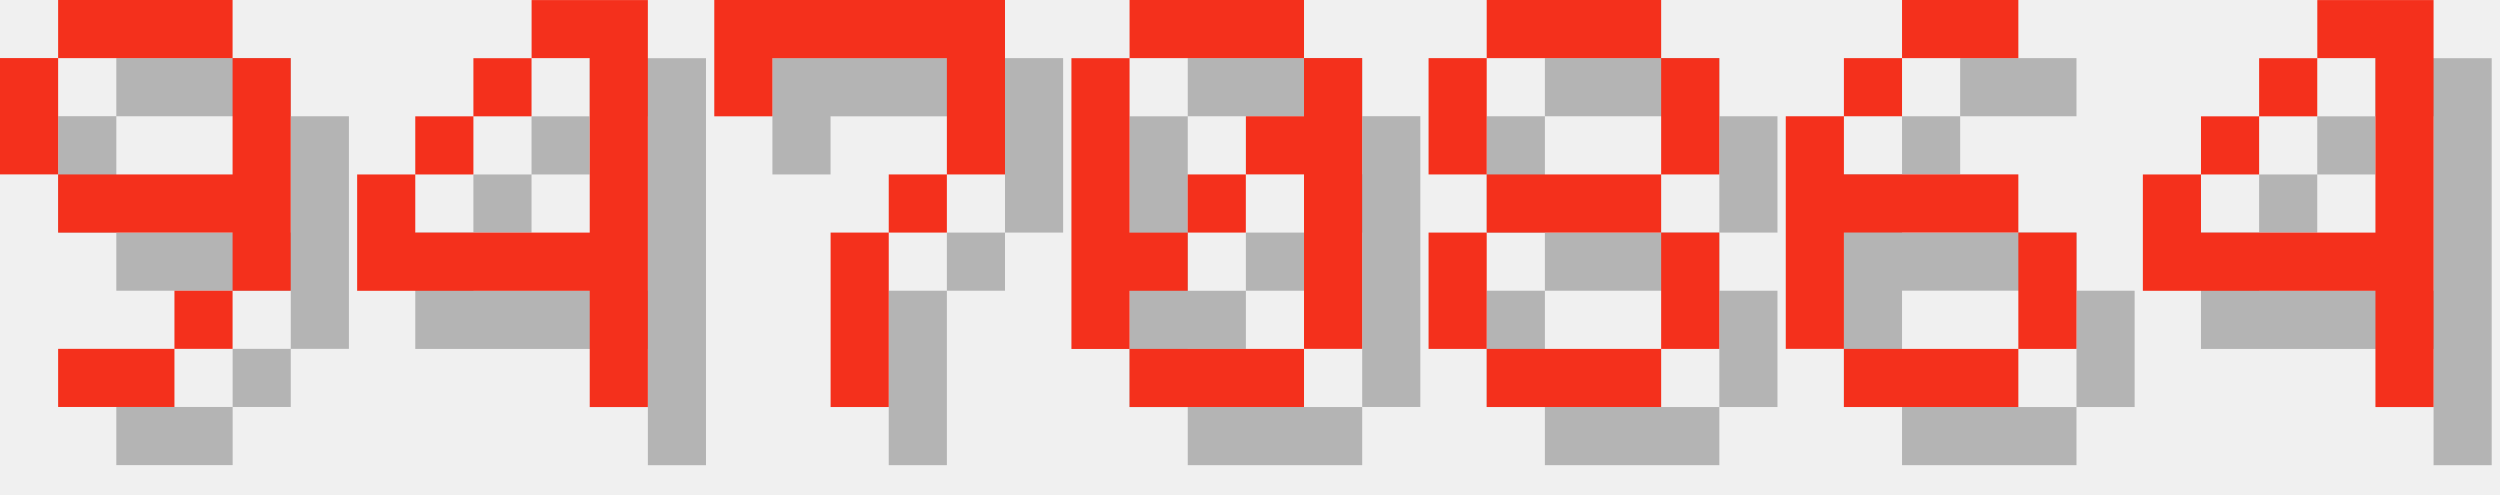
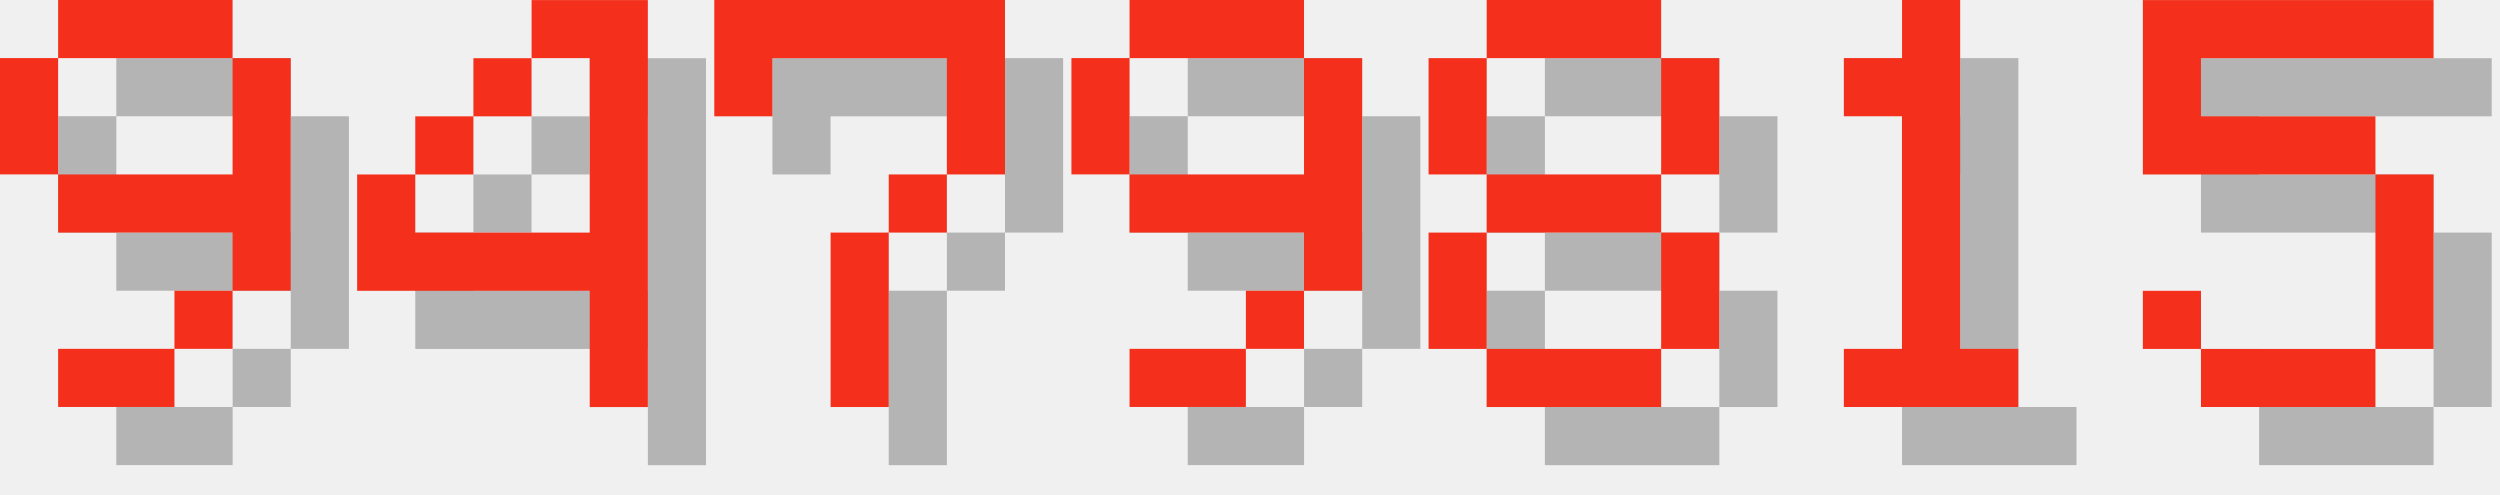
<svg xmlns="http://www.w3.org/2000/svg" version="1.1" width="182.0" height="36">
  <style>
        .text-foreground {
            fill: #F4301C;
        }
        .text-shadow {
            fill: #000000;
            fill-opacity: 0.25;
        }
    </style>
  <g class="digit" id="digit_9" transform="translate(0.0, 0), scale(4)">
    <path id="digit_9_shadow" class="text-shadow" d="m2.117 1.058v1.058h3.175v-1.058h-3.175zm3.175 1.058v2.117h-3.175v1.058h3.175v1.058h1.058v-4.233h-1.058zm0 4.233h-1.058v1.058h1.058v-1.058zm-1.058 1.058h-2.117v1.058h2.117v-1.058zm-2.117-3.175v-2.117h-1.058v2.117h1.058z" fill-opacity=".5" style="paint-order:stroke fill markers" />
    <path id="digit_9_fg" class="text-foreground" d="m1.058 0v1.058h3.175v-1.058h-3.175zm3.175 1.058v2.117h-3.175v1.058h3.175v1.058h1.058v-4.233h-1.058zm0 4.233h-1.058v1.058h1.058v-1.058zm-1.058 1.058h-2.117v1.058h2.117v-1.058zm-2.117-3.175v-2.117h-1.058v2.117h1.058z" fill="#fff" style="paint-order:stroke fill markers" />
  </g>
  <g class="digit" id="digit_4" transform="translate(26.0, 0), scale(4)">
    <path id="digit_4_shadow" class="text-shadow" d="m4.233 1.058v1.058h1.058v3.175h-3.175v-1.058h-1.058v2.117h4.233v2.117h1.058v-7.408h-2.117zm-2.117 3.175h1.058v-1.058h-1.058v1.058zm1.058-1.058h1.058v-1.058h-1.058v1.058z" fill-opacity=".5" style="paint-order:stroke fill markers" />
    <path id="digit_4_fg" class="text-foreground" d="m3.175 0v1.058h1.058v3.175h-3.175v-1.058h-1.058v2.117h4.233v2.117h1.058v-7.408h-2.117zm-2.117 3.175h1.058v-1.058h-1.058v1.058zm1.058-1.058h1.058v-1.058h-1.058v1.058z" fill="#fff" style="paint-order:stroke fill markers" />
  </g>
  <g class="digit" id="digit_7" transform="translate(52.0, 0), scale(4)">
    <path id="digit_7_shadow" class="text-shadow" d="m1.058 1.058 2e-6 2.117h1.058v-1.058h3.175v1.058l2e-7 1.058h-1.058v1.058h-1.058l4e-7 3.175 1.058 1e-7v-3.175h1.058v-1.058h1.058l5e-7 -1.058v-2.117z" fill-opacity=".5" style="paint-order:stroke fill markers" />
    <path id="digit_7_fg" class="text-foreground" d="m0 0 2e-6 2.117h1.058v-1.058h3.175v1.058l2e-7 1.058h-1.058v1.058h-1.058l4e-7 3.175 1.058 1e-7v-3.175h1.058v-1.058h1.058l5e-7 -1.058v-2.117z" fill="#fff" style="paint-order:stroke fill markers" />
  </g>
-   <g class="digit" id="digit_0" transform="translate(78.0, 0), scale(4)">
-     <path id="digit_0_shadow" class="text-shadow" d="m2.117 1.058v1.058h3.175v-1.058h-3.175zm3.175 1.058v1.058h-1.058v1.058h1.058v3.175h1.058v-5.292h-1.058zm0 5.292h-3.175v1.058h3.175v-1.058zm-3.175 0v-1.058h1.058v-1.058h-1.058v-3.175h-1.058v5.292h1.058zm1.058-2.117h1.058v-1.058h-1.058v1.058z" fill-opacity=".5" style="paint-order:stroke fill markers" />
-     <path id="digit_0_fg" class="text-foreground" d="m1.058 0v1.058h3.175v-1.058h-3.175zm3.175 1.058v1.058h-1.058v1.058h1.058v3.175h1.058v-5.292h-1.058zm0 5.292h-3.175v1.058h3.175v-1.058zm-3.175 0v-1.058h1.058v-1.058h-1.058v-3.175h-1.058v5.292h1.058zm1.058-2.117h1.058v-1.058h-1.058v1.058z" fill="#fff" style="paint-order:stroke fill markers" />
+   <g class="digit" id="digit_9" transform="translate(78.0, 0), scale(4)">
+     <path id="digit_9_shadow" class="text-shadow" d="m2.117 1.058v1.058h3.175v-1.058h-3.175zm3.175 1.058v2.117h-3.175v1.058h3.175v1.058h1.058v-4.233h-1.058zm0 4.233h-1.058v1.058h1.058v-1.058zm-1.058 1.058h-2.117v1.058h2.117v-1.058zm-2.117-3.175v-2.117h-1.058v2.117h1.058z" fill-opacity=".5" style="paint-order:stroke fill markers" />
+     <path id="digit_9_fg" class="text-foreground" d="m1.058 0v1.058h3.175v-1.058h-3.175zm3.175 1.058v2.117h-3.175v1.058h3.175v1.058h1.058v-4.233h-1.058zm0 4.233h-1.058v1.058h1.058v-1.058zm-1.058 1.058h-2.117v1.058h2.117v-1.058zm-2.117-3.175v-2.117h-1.058v2.117h1.058z" fill="#fff" style="paint-order:stroke fill markers" />
  </g>
  <g class="digit" id="digit_8" transform="translate(104.0, 0), scale(4)">
    <path id="digit_8_shadow" class="text-shadow" d="m2.117 1.058v1.058h3.175v-1.058h-3.175zm3.175 1.058v2.117h1.058v-2.117h-1.058zm0 2.117h-3.175v1.058h3.175v-1.058zm0 1.058v2.117h1.058v-2.117h-1.058zm0 2.117h-3.175v1.058h3.175v-1.058zm-3.175 0v-2.117h-1.058v2.117h1.058zm0-3.175v-2.117h-1.058v2.117h1.058z" fill-opacity=".5" style="paint-order:stroke fill markers" />
    <path id="digit_8_fg" class="text-foreground" d="m1.058 0v1.058h3.175v-1.058h-3.175zm3.175 1.058v2.117h1.058v-2.117h-1.058zm0 2.117h-3.175v1.058h3.175v-1.058zm0 1.058v2.117h1.058v-2.117h-1.058zm0 2.117h-3.175v1.058h3.175v-1.058zm-3.175 0v-2.117h-1.058v2.117h1.058zm0-3.175v-2.117h-1.058v2.117h1.058z" fill="#fff" style="paint-order:stroke fill markers" />
  </g>
-   <g class="digit" id="digit_6" transform="translate(130.0, 0), scale(4)">
-     <path id="digit_6_shadow" class="text-shadow" d="m3.175 1.058v1.058h2.117v-1.058h-2.117zm0 1.058h-1.058v1.058h1.058v-1.058zm-1.058 1.058h-1.058v4.233h1.058v-2.117h3.175v-1.058h-3.175v-1.058zm3.175 2.117v2.117h1.058v-2.117h-1.058zm0 2.117h-3.175v1.058h3.175v-1.058z" fill-opacity=".5" style="paint-order:stroke fill markers" />
-     <path id="digit_6_fg" class="text-foreground" d="m2.117 0v1.058h2.117v-1.058h-2.117zm0 1.058h-1.058v1.058h1.058v-1.058zm-1.058 1.058h-1.058v4.233h1.058v-2.117h3.175v-1.058h-3.175v-1.058zm3.175 2.117v2.117h1.058v-2.117h-1.058zm0 2.117h-3.175v1.058h3.175v-1.058z" fill="#fff" style="paint-order:stroke fill markers" />
+   <g class="digit" id="digit_1" transform="translate(130.0, 0), scale(4)">
+     <path id="digit_1_shadow" class="text-shadow" d="m2.117 2.117v1.058h1.058v4.233h-1.058v1.058h3.175v-1.058h-1.058v-6.35h-1.058v1.058h-1.058z" fill-opacity=".5" style="paint-order:stroke fill markers" />
+     <path id="digit_1_fg" class="text-foreground" d="m1.058 1.058v1.058h1.058v4.233h-1.058v1.058h3.175v-1.058h-1.058v-6.35h-1.058v1.058h-1.058z" fill="#fff" style="paint-order:stroke fill markers" />
  </g>
-   <g class="digit" id="digit_4" transform="translate(156.0, 0), scale(4)">
-     <path id="digit_4_shadow" class="text-shadow" d="m4.233 1.058v1.058h1.058v3.175h-3.175v-1.058h-1.058v2.117h4.233v2.117h1.058v-7.408h-2.117zm-2.117 3.175h1.058v-1.058h-1.058v1.058zm1.058-1.058h1.058v-1.058h-1.058v1.058z" fill-opacity=".5" style="paint-order:stroke fill markers" />
-     <path id="digit_4_fg" class="text-foreground" d="m3.175 0v1.058h1.058v3.175h-3.175v-1.058h-1.058v2.117h4.233v2.117h1.058v-7.408h-2.117zm-2.117 3.175h1.058v-1.058h-1.058v1.058zm1.058-1.058h1.058v-1.058h-1.058v1.058z" fill="#fff" style="paint-order:stroke fill markers" />
+   <g class="digit" id="digit_5" transform="translate(156.0, 0), scale(4)">
+     <path id="digit_5_shadow" class="text-shadow" d="m1.058 1.058v3.175h4.233v3.175h-3.175v-1.058h-1.058v1.058h1.058v1.058h3.175v-1.058h1.058v-3.175h-1.058v-1.058h-3.175v-1.058h4.233v-1.058h-5.292z" fill-opacity=".5" style="paint-order:stroke fill markers" />
+     <path id="digit_5_fg" class="text-foreground" d="m0 0v3.175h4.233v3.175h-3.175v-1.058h-1.058v1.058h1.058v1.058h3.175v-1.058h1.058v-3.175h-1.058v-1.058h-3.175v-1.058h4.233v-1.058h-5.292z" fill="#fff" style="paint-order:stroke fill markers" />
  </g>
</svg>
